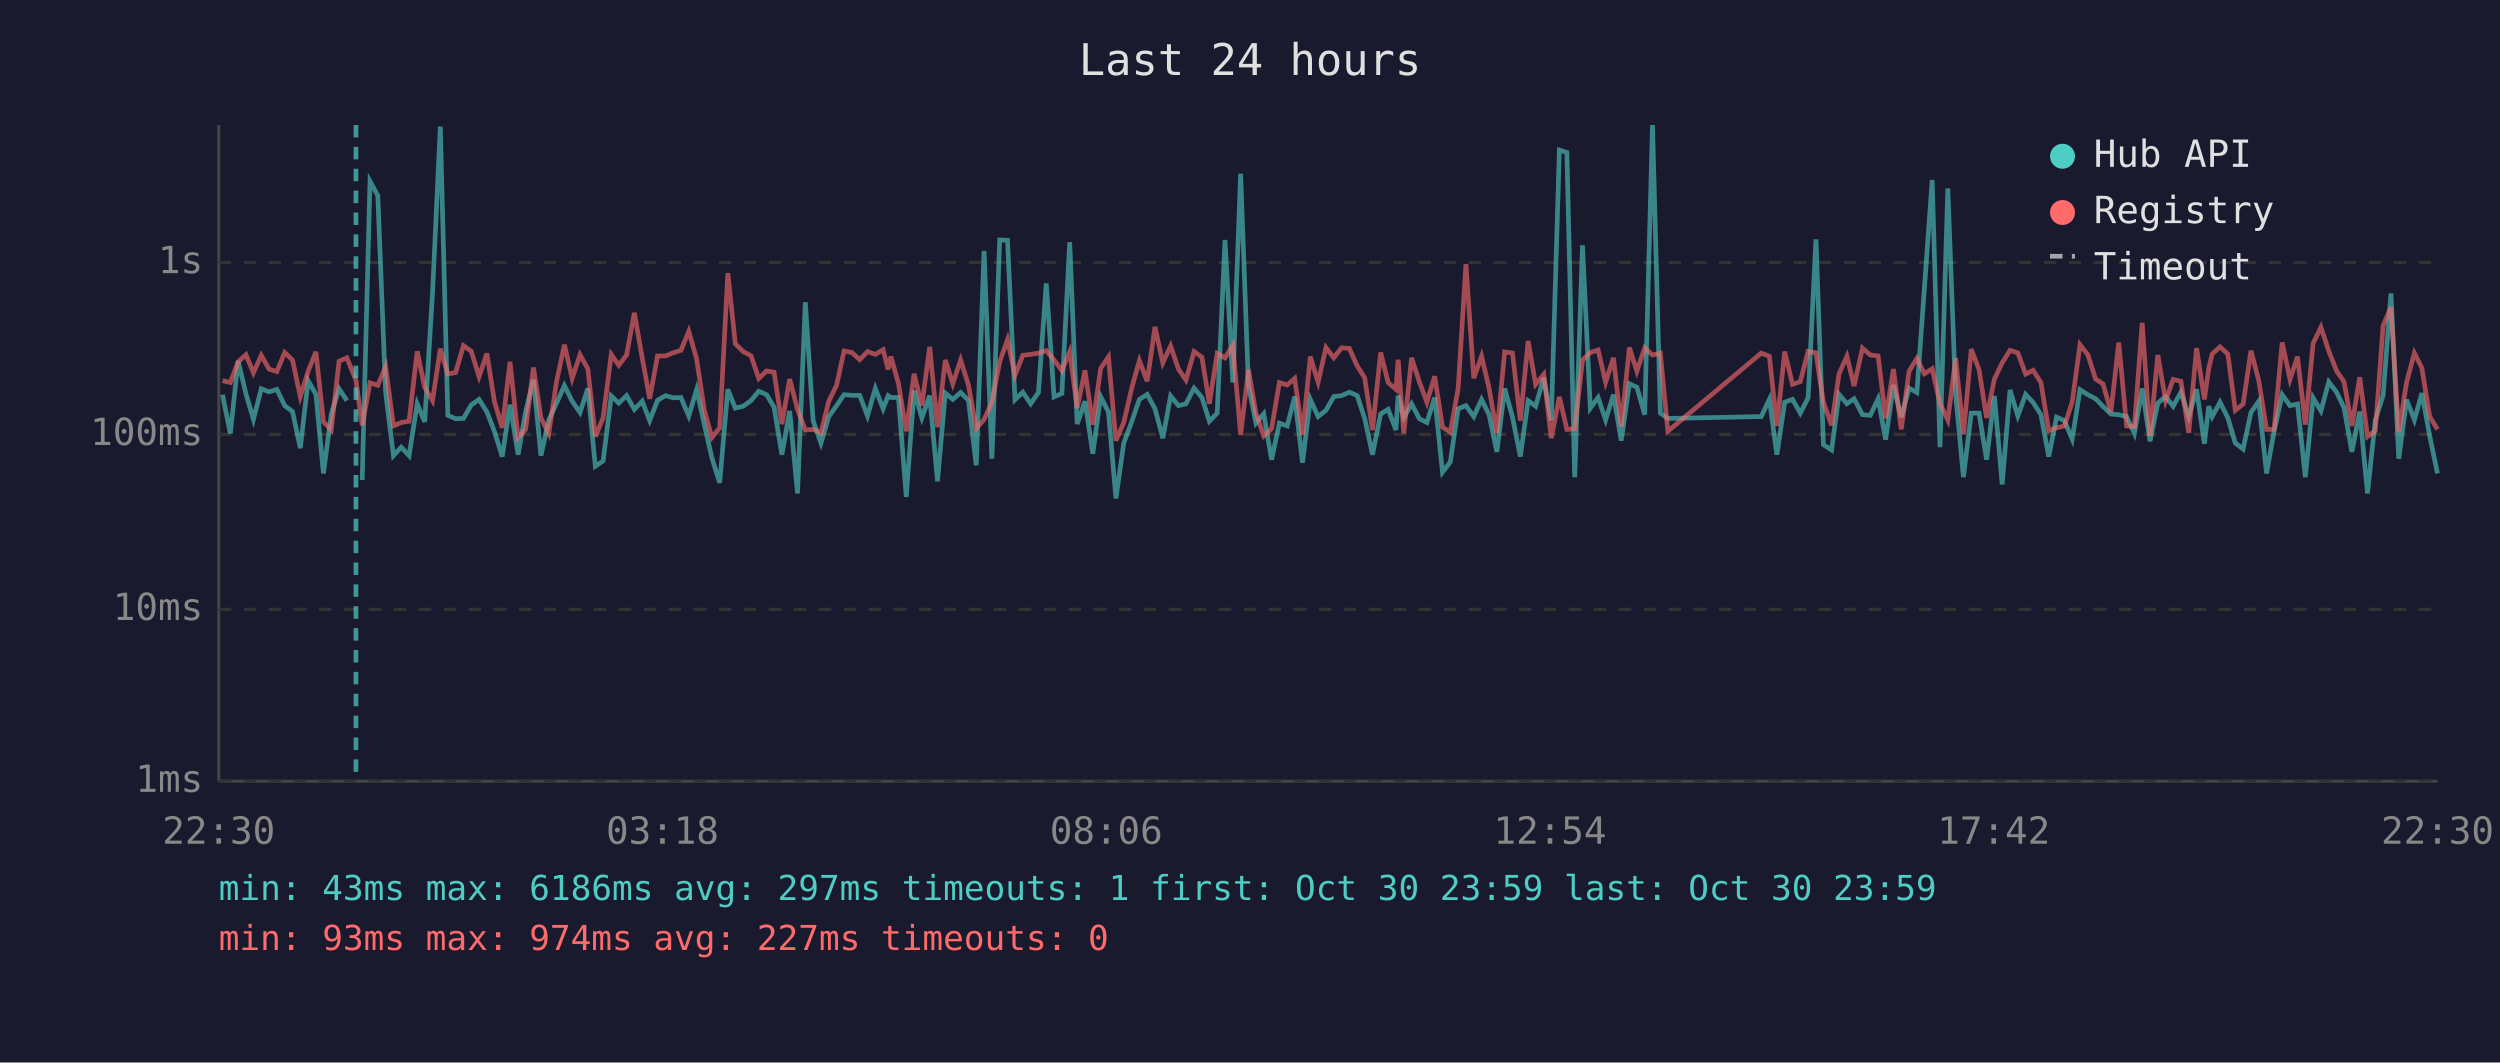
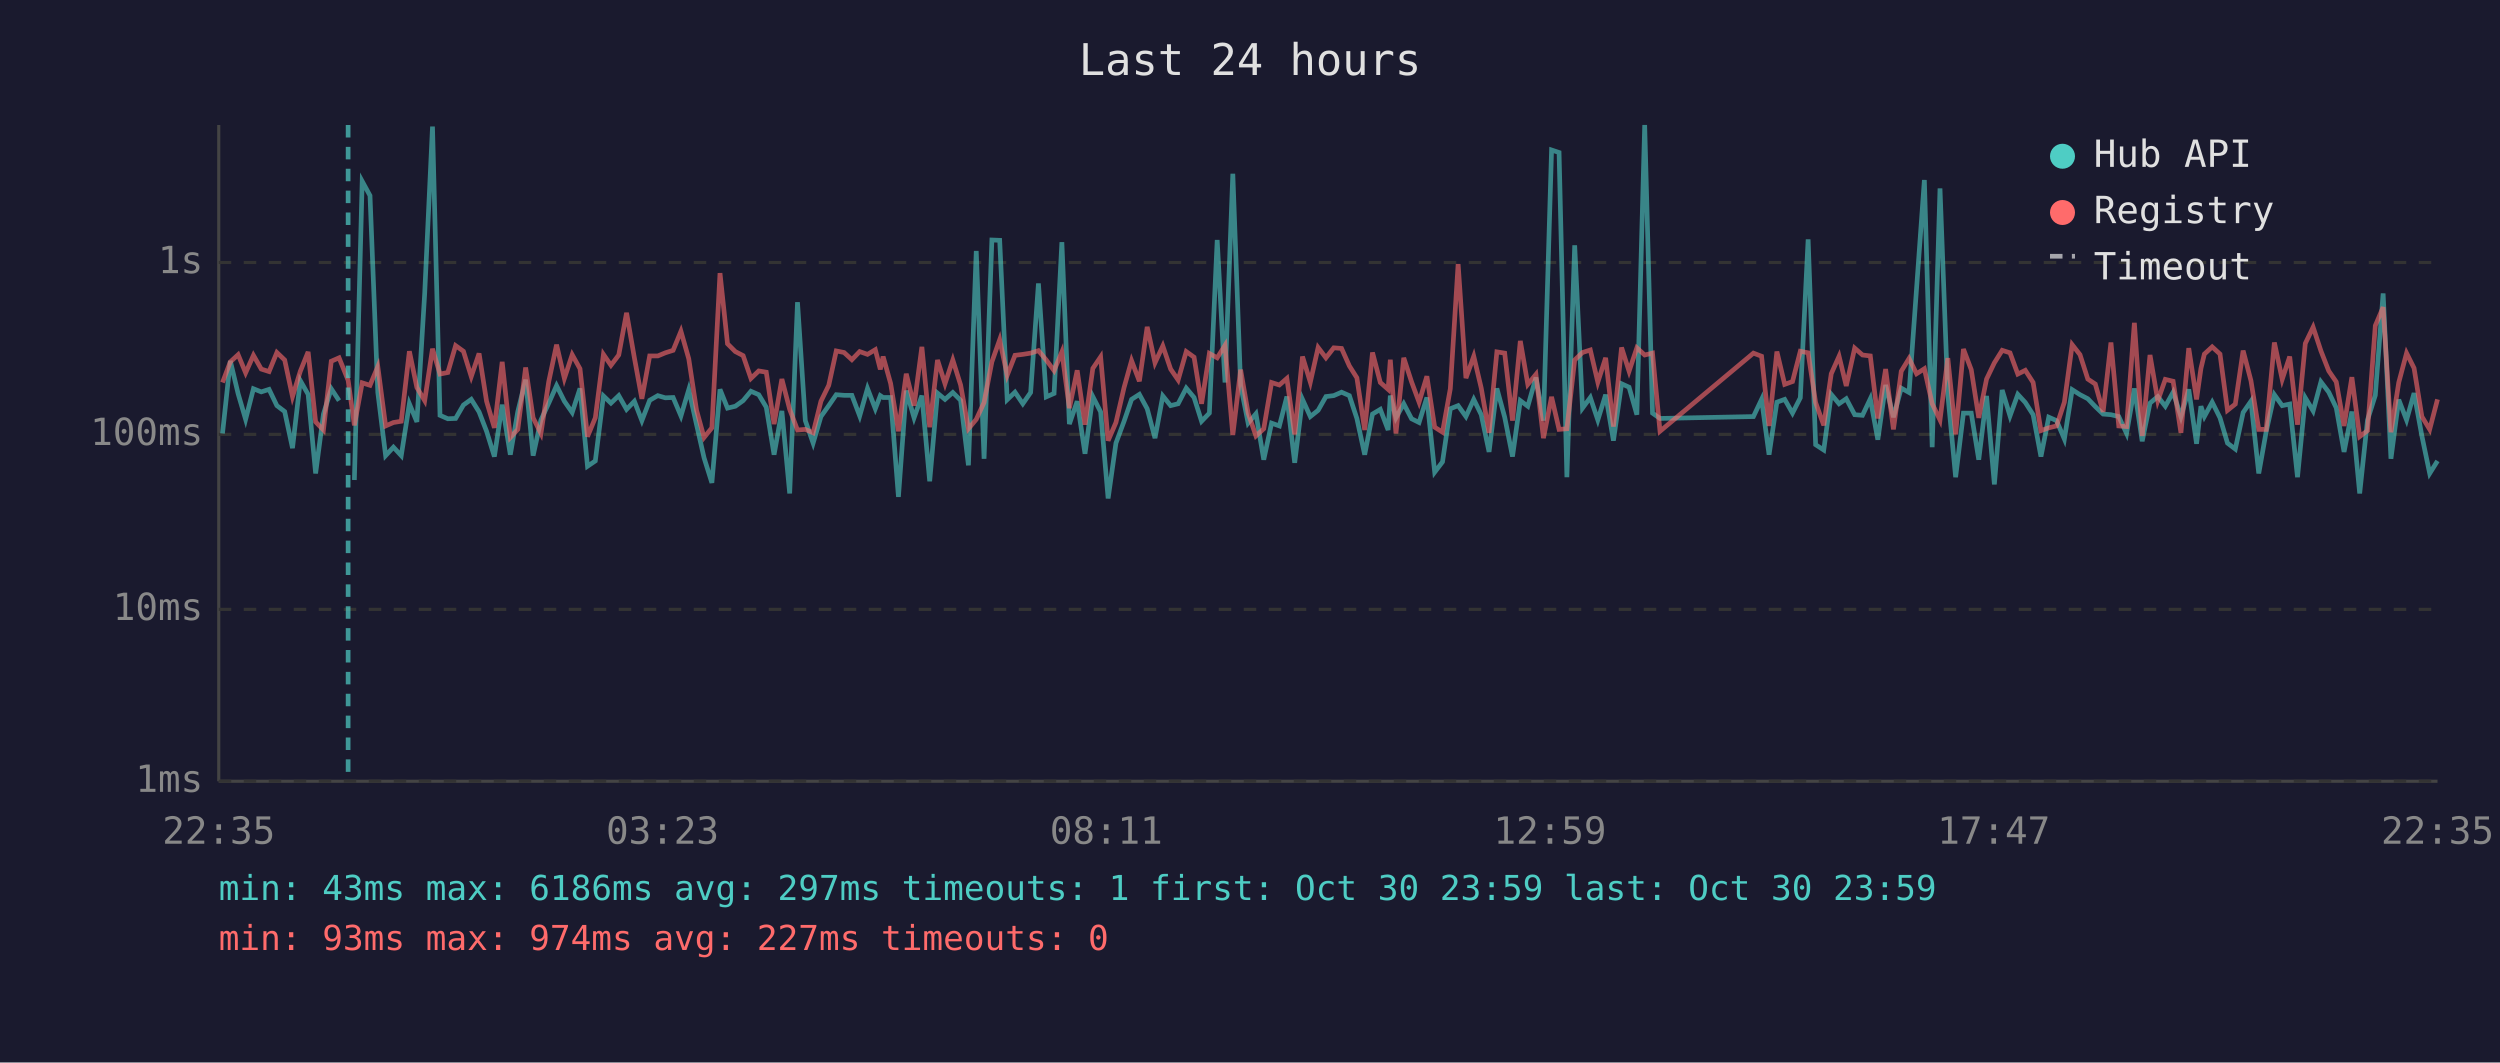
<svg xmlns="http://www.w3.org/2000/svg" viewBox="0 0 800 340" font-family="monospace" font-size="12">
  <rect width="800" height="340" fill="#1a1a2e" />
  <text x="400" y="24" fill="#e0e0e0" font-size="14" text-anchor="middle">Last 24 hours</text>
  <line x1="70" y1="40" x2="70" y2="250" stroke="#444" stroke-width="1" />
  <line x1="70" y1="250" x2="780" y2="250" stroke="#444" stroke-width="1" />
  <line x1="70" y1="250" x2="780" y2="250" stroke="#333" stroke-width="1" stroke-dasharray="4" />
  <text x="65" y="250" fill="#888" text-anchor="end" dominant-baseline="middle">1ms</text>
  <line x1="70" y1="195" x2="780" y2="195" stroke="#333" stroke-width="1" stroke-dasharray="4" />
  <text x="65" y="195" fill="#888" text-anchor="end" dominant-baseline="middle">10ms</text>
  <line x1="70" y1="139" x2="780" y2="139" stroke="#333" stroke-width="1" stroke-dasharray="4" />
  <text x="65" y="139" fill="#888" text-anchor="end" dominant-baseline="middle">100ms</text>
  <line x1="70" y1="84" x2="780" y2="84" stroke="#333" stroke-width="1" stroke-dasharray="4" />
  <text x="65" y="84" fill="#888" text-anchor="end" dominant-baseline="middle">1s</text>
-   <text x="70" y="270" fill="#888" text-anchor="middle">22:30</text>
-   <text x="212" y="270" fill="#888" text-anchor="middle">03:18</text>
-   <text x="354" y="270" fill="#888" text-anchor="middle">08:06</text>
-   <text x="496" y="270" fill="#888" text-anchor="middle">12:54</text>
-   <text x="638" y="270" fill="#888" text-anchor="middle">17:42</text>
-   <text x="780" y="270" fill="#888" text-anchor="middle">22:30</text>
-   <polyline points="71.2,126.3 73.7,138.7 76.2,115.5 78.7,126.0 81.1,134.2 83.6,124.4 86.1,125.4 88.6,124.6 91.1,129.8 93.6,131.7 96.1,143.4 98.6,121.8 101.1,126.2 103.5,151.5 106.0,132.5 108.5,124.4 111.0,128.2" fill="none" stroke="#4ecdc4" stroke-width="1.5" opacity="0.6" />
-   <polyline points="115.9,153.6 118.4,58.0 120.9,62.6 123.4,125.6 125.9,145.8 128.4,143.1 130.9,145.8 133.5,129.2 135.9,135.0 138.4,93.9 140.9,40.5 143.3,132.9 145.8,134.0 148.3,133.9 150.8,129.6 153.3,127.8 155.8,131.8 158.2,138.0 160.7,146.1 163.2,129.5 165.8,145.5 168.2,131.7 170.7,121.5 173.1,145.8 175.6,134.4 178.1,129.0 180.6,123.4 183.1,128.4 185.6,132.0 188.1,124.3 190.5,149.2 193.0,147.5 195.6,126.7 198.0,129.0 200.5,126.6 203.0,131.0 205.5,128.4 207.9,134.6 210.4,128.1 213.0,126.6 215.4,127.3 217.9,127.2 220.4,133.1 222.9,124.7 225.4,135.9 227.8,146.5 230.3,154.5 232.9,124.6 235.3,130.6 237.8,130.0 240.3,128.2 242.8,125.2 245.3,126.3 247.7,130.3 250.2,145.5 252.7,131.5 255.2,157.9 257.7,96.7 260.2,134.6 262.7,141.8 265.2,133.3 267.7,129.8 270.1,126.3 272.6,126.5 275.1,126.5 277.6,133.1 280.1,124.3 282.6,130.8 284.2,126.6 285.1,127.2 287.5,127.2 290.0,159.0 292.5,125.0 295.0,133.7 297.5,126.6 300.0,154.0 302.5,125.8 304.9,127.8 307.4,125.6 309.9,128.1 312.4,148.9 314.9,80.3 317.4,146.8 319.9,76.8 322.4,76.9 324.8,127.9 327.3,125.5 329.8,129.2 332.3,125.6 334.8,90.7 337.3,127.0 339.8,125.9 342.3,77.5 344.7,135.7 347.2,128.4 349.7,145.2 352.2,126.9 354.7,131.8 357.1,159.5 359.6,141.8 362.2,134.8 364.6,127.8 367.1,126.2 369.6,130.8 372.1,140.2 374.6,126.7 377.1,129.8 379.5,129.2 382.1,124.2 384.6,127.2 387.0,134.8 389.5,132.2 392.0,76.8 394.5,122.4 397.0,55.6 399.5,123.3 401.9,135.4 404.4,132.4 406.9,147.1 409.4,135.4 411.9,136.3 414.3,126.9 416.8,148.1 419.3,127.8 421.8,133.3 424.3,131.3 426.8,126.9 429.3,126.6 431.8,125.5 434.3,126.6 436.7,133.9 439.2,145.5 441.8,132.5 444.2,131.0 446.7,137.6 447.4,126.6 449.2,133.7 451.7,129.2 454.2,134.0 456.6,135.2 459.1,127.2 461.6,151.1 464.1,147.8 466.6,130.8 469.1,129.8 471.6,133.3 474.1,127.8 476.5,132.7 479.0,144.6 481.5,124.3 484.0,133.5 486.5,146.1 489.0,128.2 491.4,130.0 494.0,120.8 496.4,134.6 499.0,48.0 501.4,48.8 503.9,152.7 506.4,78.5 508.9,130.6 511.4,127.2 513.8,134.4 516.3,126.3 518.8,141.0 521.4,122.8 523.8,123.9 526.3,132.7 528.8,40.0 531.3,132.2 533.7,133.9 563.6,133.3 566.2,127.8 568.6,145.5 571.1,128.7 573.6,127.8 576.1,132.2 578.6,127.3 581.1,76.6 583.5,142.3 586.1,144.0 588.5,126.2 591.0,129.2 593.3,127.6 596.0,132.7 598.5,132.9 601.0,127.6 603.4,140.7 605.9,123.2 608.4,133.5 610.9,124.2 613.4,125.6 615.8,92.3 618.3,57.6 620.8,143.1 623.3,60.3 625.8,126.2 628.3,152.7 630.8,132.2 633.3,132.2 635.7,147.1 638.2,126.7 640.7,155.0 643.2,124.8 645.7,133.1 648.2,126.2 650.6,128.8 653.1,132.7 655.6,146.1 658.1,133.5 660.6,134.6 663.1,140.5 665.6,124.7 668.1,126.3 670.6,127.6 673.0,130.1 675.5,132.5 678.0,132.7 680.5,133.3 683.0,138.7 685.5,124.3 688.0,141.2 690.5,129.0 693.0,126.9 695.4,130.0 697.9,125.5 700.4,133.3 702.9,124.6 705.4,142.0 706.8,130.0 707.9,133.3 710.4,128.7 712.9,133.7 715.3,141.8 717.8,143.7 720.3,132.0 722.8,128.4 725.3,151.5 727.7,138.0 730.3,126.3 732.8,129.8 735.2,129.3 737.7,152.7 740.2,127.3 742.7,131.5 745.2,122.2 747.7,125.5 750.1,130.5 752.6,144.6 755.1,131.7 757.6,157.9 760.1,134.4 762.6,126.5 765.1,93.9 767.6,146.8 770.1,127.9 772.6,134.4 775.0,125.8 777.5,139.5 780.0,151.5" fill="none" stroke="#4ecdc4" stroke-width="1.5" opacity="0.6" />
-   <polyline points="71.2,121.8 73.7,122.4 76.2,115.8 78.7,113.5 81.1,119.3 83.6,113.7 86.1,118.1 88.6,118.9 91.1,112.8 93.6,115.2 96.1,126.9 98.6,118.8 101.1,112.6 103.5,135.0 106.0,137.6 108.5,115.6 111.0,114.5 113.9,121.7 115.9,136.1 118.4,122.5 120.9,123.3 123.4,117.3 125.9,136.3 128.4,135.2 130.9,134.8 133.5,112.4 135.9,124.0 138.4,128.2 140.9,111.6 143.3,119.7 145.8,119.2 148.3,110.6 150.8,112.4 153.3,120.5 155.8,113.1 158.2,128.4 160.7,136.9 163.2,115.8 165.8,140.0 168.2,137.4 170.7,117.6 173.1,133.7 175.6,138.7 178.1,122.1 180.6,110.3 183.1,121.1 185.6,113.5 188.1,118.0 190.5,139.7 193.0,133.7 195.6,113.4 198.0,116.9 200.5,113.6 203.0,100.1 205.5,114.5 207.9,127.6 210.4,113.9 213.0,113.9 215.4,112.9 217.9,112.1 220.4,106.0 222.9,114.8 225.4,131.3 227.8,140.0 230.3,136.9 232.9,87.4 235.3,110.0 237.8,112.5 240.3,113.8 242.8,121.1 245.3,118.7 247.7,119.1 250.2,135.7 252.7,121.3 255.2,131.0 257.7,137.6 260.2,137.4 262.7,138.5 265.2,128.4 267.7,123.3 270.1,112.3 272.6,112.8 275.1,115.1 277.6,112.5 280.1,113.4 282.6,111.9 284.2,118.2 285.1,114.1 287.5,122.7 290.0,138.0 292.5,119.6 295.0,129.8 297.5,111.0 300.0,136.7 302.5,115.2 304.9,122.8 307.4,115.2 309.9,123.2 312.4,137.2 314.9,134.2 317.4,128.8 319.9,115.8 322.4,108.7 324.8,120.1 327.3,113.7 329.8,113.4 332.3,113.0 334.8,112.2 337.3,115.2 339.8,118.6 342.3,112.6 344.7,130.6 347.2,118.5 349.7,135.9 352.2,117.9 354.7,114.2 357.1,141.0 359.6,135.2 362.2,124.0 364.6,115.4 367.1,122.0 369.6,104.6 372.1,116.1 374.6,110.7 377.1,118.1 379.5,121.6 382.1,112.5 384.6,114.3 387.0,129.2 389.5,113.1 392.0,114.5 394.5,110.5 397.0,139.2 399.5,118.3 401.9,132.2 404.4,139.5 406.9,137.2 409.4,122.4 411.9,123.2 414.3,121.1 416.8,139.0 419.3,114.1 421.8,122.3 424.3,111.2 426.8,114.5 429.3,111.3 431.8,111.5 434.3,117.1 436.7,120.9 439.2,137.6 441.8,112.8 444.2,122.4 446.7,124.6 447.4,115.1 449.2,138.7 451.7,114.5 454.2,122.2 456.6,128.7 459.1,120.4 461.6,136.7 464.1,138.3 466.6,124.4 469.1,84.5 471.6,121.0 474.1,114.0 476.5,124.2 479.0,138.5 481.5,112.6 484.0,113.0 486.5,134.6 489.0,109.1 491.4,123.0 494.0,119.8 496.4,140.2 499.0,127.0 501.4,137.4 503.9,137.2 506.4,115.2 508.9,112.8 511.4,112.0 513.8,122.3 516.3,114.5 518.8,136.5 521.4,111.2 523.8,118.8 526.3,111.3 528.8,113.6 531.3,113.0 533.7,138.0 563.6,113.0 566.2,114.0 568.6,136.3 571.1,112.5 573.6,123.0 576.1,122.1 578.6,112.4 581.1,112.9 583.5,128.8 586.1,136.1 588.5,119.6 591.0,114.0 593.3,123.5 596.0,111.4 598.5,113.6 601.0,113.9 603.4,133.9 605.9,118.1 608.4,137.4 610.9,118.8 613.4,114.7 615.8,119.6 618.3,118.0 620.8,129.2 623.3,134.4 625.8,114.6 628.3,139.0 630.8,111.7 633.3,118.3 635.7,133.7 638.2,121.3 640.7,116.1 643.2,112.1 645.7,112.9 648.2,119.7 650.6,118.5 653.1,122.4 655.6,137.8 658.1,136.9 660.6,136.3 663.1,128.7 665.6,110.3 668.1,113.5 670.6,121.3 673.0,122.9 675.5,131.8 678.0,109.6 680.5,136.3 683.0,136.5 685.5,103.3 688.0,139.5 690.5,113.6 693.0,128.2 695.4,121.4 697.9,122.0 700.4,138.5 702.9,111.4 705.4,127.8 706.8,117.9 707.9,113.3 710.4,111.0 712.9,113.3 715.3,131.3 717.8,129.3 720.3,112.2 722.8,121.8 725.3,137.4 727.7,137.4 730.3,109.6 732.8,121.4 735.2,114.1 737.7,135.9 740.2,109.9 742.7,104.7 745.2,112.3 747.7,118.7 750.1,122.2 752.6,136.3 755.1,120.7 757.6,139.7 760.1,137.8 762.6,104.2 765.1,98.3 767.6,138.3 770.1,122.4 772.6,113.0 775.0,117.8 777.5,133.3 780.0,137.4" fill="none" stroke="#ff6b6b" stroke-width="1.5" opacity="0.6" />
-   <line x1="113.9" y1="40" x2="113.9" y2="250" stroke="#4ecdc4" stroke-width="1.5" stroke-dasharray="4,3" opacity="0.7" />
+   <text x="70" y="270" fill="#888" text-anchor="middle">22:35</text>
+   <text x="212" y="270" fill="#888" text-anchor="middle">03:23</text>
+   <text x="354" y="270" fill="#888" text-anchor="middle">08:11</text>
+   <text x="496" y="270" fill="#888" text-anchor="middle">12:59</text>
+   <text x="638" y="270" fill="#888" text-anchor="middle">17:47</text>
+   <text x="780" y="270" fill="#888" text-anchor="middle">22:35</text>
+   <polyline points="71.2,138.7 73.7,115.5 76.2,126.0 78.6,134.2 81.1,124.4 83.6,125.4 86.1,124.6 88.6,129.8 91.1,131.7 93.6,143.4 96.1,121.8 98.6,126.2 101.0,151.5 103.5,132.5 106.0,124.4 108.5,128.2" fill="none" stroke="#4ecdc4" stroke-width="1.5" opacity="0.6" />
+   <polyline points="113.4,153.6 115.9,58.0 118.4,62.6 120.9,125.6 123.4,145.8 125.9,143.1 128.4,145.8 131.0,129.2 133.4,135.0 135.9,93.9 138.4,40.5 140.8,132.9 143.3,134.0 145.8,133.9 148.3,129.6 150.8,127.8 153.3,131.8 155.7,138.0 158.2,146.1 160.7,129.5 163.3,145.5 165.7,131.7 168.2,121.5 170.6,145.8 173.1,134.4 175.6,129.0 178.1,123.4 180.6,128.4 183.1,132.0 185.6,124.3 188.0,149.2 190.5,147.5 193.1,126.7 195.5,129.0 198.0,126.6 200.5,131.0 203.0,128.4 205.4,134.6 207.9,128.1 210.5,126.6 212.9,127.3 215.4,127.2 217.9,133.1 220.4,124.7 222.9,135.9 225.3,146.5 227.8,154.5 230.4,124.6 232.8,130.6 235.3,130.0 237.8,128.2 240.3,125.2 242.8,126.3 245.2,130.3 247.7,145.5 250.2,131.5 252.7,157.9 255.2,96.7 257.7,134.6 260.2,141.8 262.7,133.3 265.2,129.8 267.6,126.3 270.1,126.5 272.6,126.5 275.1,133.1 277.6,124.3 280.1,130.8 281.7,126.6 282.6,127.2 285.0,127.2 287.5,159.0 290.0,125.0 292.5,133.7 295.0,126.6 297.5,154.0 300.0,125.8 302.4,127.8 304.9,125.6 307.4,128.1 309.9,148.9 312.4,80.3 314.9,146.8 317.4,76.8 319.9,76.9 322.3,127.9 324.8,125.5 327.3,129.2 329.8,125.6 332.3,90.7 334.8,127.0 337.3,125.9 339.8,77.5 342.2,135.7 344.7,128.4 347.2,145.2 349.7,126.9 352.2,131.8 354.6,159.5 357.1,141.8 359.7,134.8 362.1,127.8 364.6,126.2 367.1,130.8 369.6,140.2 372.1,126.7 374.6,129.8 377.0,129.2 379.6,124.2 382.1,127.2 384.5,134.8 387.0,132.2 389.5,76.8 392.0,122.4 394.5,55.6 397.0,123.3 399.4,135.4 401.9,132.4 404.4,147.1 406.9,135.4 409.4,136.3 411.8,126.9 414.3,148.1 416.8,127.8 419.3,133.3 421.8,131.3 424.3,126.9 426.8,126.6 429.3,125.5 431.8,126.6 434.2,133.9 436.7,145.5 439.2,132.5 441.7,131.0 444.2,137.6 444.9,126.6 446.7,133.7 449.2,129.2 451.7,134.0 454.1,135.2 456.6,127.2 459.1,151.1 461.6,147.8 464.1,130.8 466.6,129.8 469.1,133.3 471.6,127.8 474.0,132.7 476.5,144.6 479.0,124.3 481.5,133.5 484.0,146.1 486.5,128.2 488.9,130.0 491.5,120.8 493.9,134.6 496.5,48.0 498.9,48.8 501.4,152.7 503.9,78.5 506.4,130.6 508.9,127.2 511.3,134.4 513.8,126.3 516.3,141.0 518.9,122.8 521.3,123.9 523.8,132.7 526.3,40.0 528.8,132.2 531.2,133.9 561.1,133.3 563.7,127.8 566.1,145.5 568.6,128.7 571.1,127.8 573.6,132.2 576.1,127.3 578.6,76.6 581.0,142.3 583.6,144.0 586.0,126.2 588.5,129.2 590.8,127.6 593.5,132.7 596.0,132.9 598.5,127.6 600.9,140.7 603.4,123.2 605.9,133.5 608.4,124.2 610.9,125.6 613.3,92.3 615.8,57.6 618.3,143.1 620.8,60.3 623.3,126.2 625.8,152.7 628.3,132.2 630.8,132.2 633.2,147.1 635.7,126.7 638.2,155.0 640.7,124.8 643.2,133.1 645.7,126.2 648.1,128.8 650.6,132.7 653.1,146.1 655.6,133.5 658.1,134.6 660.6,140.5 663.1,124.7 665.6,126.3 668.1,127.6 670.5,130.1 673.0,132.5 675.5,132.7 678.0,133.3 680.5,138.7 683.0,124.3 685.5,141.2 688.0,129.0 690.5,126.9 692.9,130.0 695.4,125.5 697.9,133.3 700.4,124.6 702.9,142.0 704.3,130.0 705.4,133.3 707.9,128.7 710.4,133.7 712.8,141.8 715.3,143.7 717.8,132.0 720.3,128.4 722.8,151.5 725.2,138.0 727.8,126.3 730.3,129.8 732.7,129.3 735.2,152.7 737.7,127.3 740.2,131.5 742.7,122.2 745.2,125.5 747.6,130.5 750.1,144.6 752.6,131.7 755.1,157.9 757.6,134.4 760.1,126.5 762.6,93.9 765.1,146.8 767.6,127.9 770.1,134.4 772.5,125.8 775.0,139.5 777.5,151.5 780.0,147.5" fill="none" stroke="#4ecdc4" stroke-width="1.5" opacity="0.6" />
+   <polyline points="71.2,122.4 73.7,115.8 76.2,113.5 78.6,119.3 81.1,113.7 83.6,118.1 86.1,118.9 88.6,112.8 91.1,115.2 93.6,126.9 96.1,118.8 98.6,112.6 101.0,135.0 103.5,137.6 106.0,115.6 108.5,114.5 111.4,121.7 113.4,136.1 115.9,122.5 118.4,123.3 120.9,117.3 123.4,136.3 125.9,135.2 128.4,134.8 131.0,112.4 133.4,124.0 135.9,128.2 138.4,111.6 140.8,119.7 143.3,119.2 145.8,110.6 148.3,112.4 150.8,120.5 153.3,113.1 155.7,128.4 158.2,136.9 160.7,115.8 163.3,140.0 165.7,137.4 168.2,117.6 170.6,133.7 173.1,138.7 175.6,122.1 178.1,110.3 180.6,121.1 183.1,113.5 185.6,118.0 188.0,139.7 190.5,133.7 193.1,113.4 195.5,116.9 198.0,113.6 200.5,100.1 203.0,114.5 205.4,127.6 207.9,113.9 210.5,113.9 212.9,112.9 215.4,112.1 217.9,106.0 220.4,114.8 222.9,131.3 225.3,140.0 227.8,136.9 230.4,87.4 232.8,110.0 235.3,112.5 237.8,113.8 240.3,121.1 242.8,118.7 245.2,119.1 247.7,135.7 250.2,121.3 252.7,131.0 255.2,137.6 257.7,137.4 260.2,138.5 262.7,128.4 265.2,123.3 267.6,112.3 270.1,112.8 272.6,115.1 275.1,112.5 277.6,113.4 280.1,111.9 281.7,118.2 282.6,114.1 285.0,122.7 287.5,138.0 290.0,119.6 292.5,129.8 295.0,111.0 297.5,136.7 300.0,115.2 302.4,122.8 304.9,115.2 307.4,123.2 309.9,137.2 312.4,134.2 314.9,128.8 317.4,115.8 319.9,108.7 322.3,120.1 324.8,113.7 327.3,113.4 329.8,113.0 332.3,112.2 334.8,115.2 337.3,118.6 339.8,112.6 342.2,130.6 344.7,118.5 347.2,135.9 349.7,117.9 352.2,114.2 354.6,141.0 357.1,135.2 359.7,124.0 362.1,115.4 364.6,122.0 367.1,104.6 369.6,116.1 372.1,110.7 374.6,118.1 377.0,121.6 379.6,112.5 382.1,114.3 384.5,129.2 387.0,113.1 389.5,114.5 392.0,110.5 394.5,139.2 397.0,118.3 399.4,132.2 401.9,139.5 404.4,137.2 406.9,122.4 409.4,123.2 411.8,121.1 414.3,139.0 416.8,114.1 419.3,122.3 421.8,111.2 424.3,114.5 426.8,111.3 429.3,111.5 431.8,117.1 434.2,120.9 436.7,137.6 439.2,112.8 441.7,122.4 444.2,124.6 444.9,115.1 446.7,138.7 449.2,114.5 451.7,122.2 454.1,128.7 456.6,120.4 459.1,136.7 461.6,138.3 464.1,124.4 466.6,84.5 469.1,121.0 471.6,114.0 474.0,124.2 476.5,138.5 479.0,112.6 481.5,113.0 484.0,134.6 486.5,109.1 488.9,123.0 491.5,119.8 493.9,140.2 496.5,127.0 498.9,137.4 501.4,137.2 503.9,115.2 506.4,112.8 508.9,112.0 511.3,122.3 513.8,114.5 516.3,136.5 518.9,111.2 521.3,118.8 523.8,111.3 526.3,113.6 528.8,113.0 531.2,138.0 561.1,113.0 563.7,114.0 566.1,136.3 568.6,112.5 571.1,123.0 573.6,122.1 576.1,112.4 578.6,112.9 581.0,128.8 583.6,136.1 586.0,119.6 588.5,114.0 590.8,123.5 593.5,111.4 596.0,113.6 598.5,113.9 600.9,133.9 603.4,118.1 605.9,137.4 608.4,118.8 610.9,114.7 613.3,119.6 615.8,118.0 618.3,129.2 620.8,134.4 623.3,114.6 625.8,139.0 628.3,111.7 630.8,118.3 633.2,133.7 635.7,121.3 638.2,116.1 640.7,112.1 643.2,112.9 645.7,119.7 648.1,118.5 650.6,122.4 653.1,137.8 655.6,136.9 658.1,136.3 660.6,128.7 663.1,110.3 665.6,113.5 668.1,121.3 670.5,122.9 673.0,131.8 675.5,109.6 678.0,136.3 680.5,136.5 683.0,103.3 685.5,139.5 688.0,113.6 690.5,128.2 692.9,121.4 695.4,122.0 697.9,138.5 700.4,111.4 702.9,127.8 704.3,117.9 705.4,113.3 707.9,111.0 710.4,113.3 712.8,131.3 715.3,129.3 717.8,112.2 720.3,121.8 722.8,137.4 725.2,137.4 727.8,109.6 730.3,121.4 732.7,114.1 735.2,135.9 737.7,109.9 740.2,104.7 742.7,112.3 745.2,118.7 747.6,122.2 750.1,136.3 752.6,120.7 755.1,139.7 757.6,137.8 760.1,104.2 762.6,98.3 765.1,138.3 767.6,122.4 770.1,113.0 772.5,117.8 775.0,133.3 777.5,137.4 780.0,127.8" fill="none" stroke="#ff6b6b" stroke-width="1.5" opacity="0.6" />
+   <line x1="111.4" y1="40" x2="111.4" y2="250" stroke="#4ecdc4" stroke-width="1.5" stroke-dasharray="4,3" opacity="0.7" />
  <circle cx="660" cy="50" r="4" fill="#4ecdc4" />
  <text x="670" y="50" fill="#e0e0e0" dominant-baseline="middle">Hub API</text>
  <circle cx="660" cy="68" r="4" fill="#ff6b6b" />
  <text x="670" y="68" fill="#e0e0e0" dominant-baseline="middle">Registry</text>
  <line x1="656" y1="82" x2="664" y2="82" stroke="#e0e0e0" stroke-width="1.5" stroke-dasharray="4,3" opacity="0.7" />
  <text x="670" y="86" fill="#e0e0e0" dominant-baseline="middle">Timeout</text>
  <text x="70" y="288" fill="#4ecdc4" font-size="11">min: 43ms  max: 6186ms  avg: 297ms  timeouts: 1  first: Oct 30 23:59  last: Oct 30 23:59</text>
  <text x="70" y="304" fill="#ff6b6b" font-size="11">min: 93ms  max: 974ms  avg: 227ms  timeouts: 0</text>
</svg>
